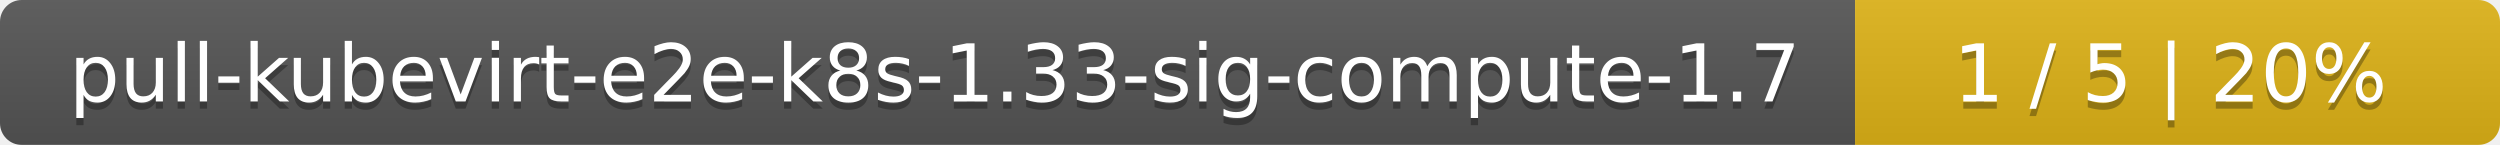
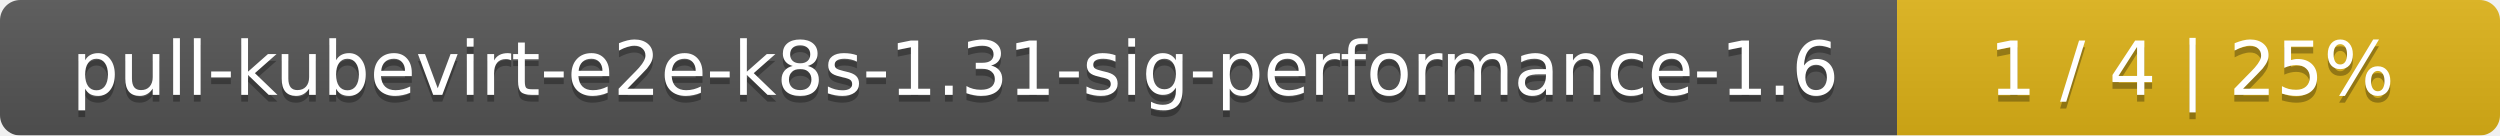
- <svg xmlns="http://www.w3.org/2000/svg" width="345" height="20">
+ <svg xmlns="http://www.w3.org/2000/svg" width="369" height="20">
  <linearGradient id="smooth" x2="0" y2="100%">
    <stop offset="0" stop-color="#bbb" stop-opacity=".1" />
    <stop offset="1" stop-opacity=".1" />
  </linearGradient>
  <mask id="round">
-     <rect width="345" height="20" rx="3" fill="#fff" />
+     <rect width="369" height="20" rx="3" fill="#fff" />
  </mask>
  <g mask="url(#round)">
-     <rect width="256" height="20" fill="#555" />
-     <rect x="256" width="89" height="20" fill="#dfb317" />
-     <rect width="345" height="20" fill="url(#smooth)" />
+     <rect width="280" height="20" fill="#555" />
+     <rect x="280" width="89" height="20" fill="#dfb317" />
+     <rect width="369" height="20" fill="url(#smooth)" />
  </g>
  <g fill="#fff" text-anchor="middle" font-family="DejaVu Sans,Verdana,Geneva,sans-serif" font-size="11">
-     <text x="129" y="15" fill="#010101" fill-opacity=".3">pull-kubevirt-e2e-k8s-1.33-sig-compute-1.7</text>
-     <text x="129" y="14">pull-kubevirt-e2e-k8s-1.33-sig-compute-1.7</text>
-     <text x="299.5" y="15" fill="#010101" fill-opacity=".3">1 / 5    |    20%</text>
-     <text x="299.5" y="14">1 / 5    |    20%</text>
+     <text x="141" y="15" fill="#010101" fill-opacity=".3">pull-kubevirt-e2e-k8s-1.31-sig-performance-1.6</text>
+     <text x="141" y="14">pull-kubevirt-e2e-k8s-1.31-sig-performance-1.6</text>
+     <text x="323.5" y="15" fill="#010101" fill-opacity=".3">1 / 4    |    25%</text>
+     <text x="323.5" y="14">1 / 4    |    25%</text>
  </g>
</svg>
